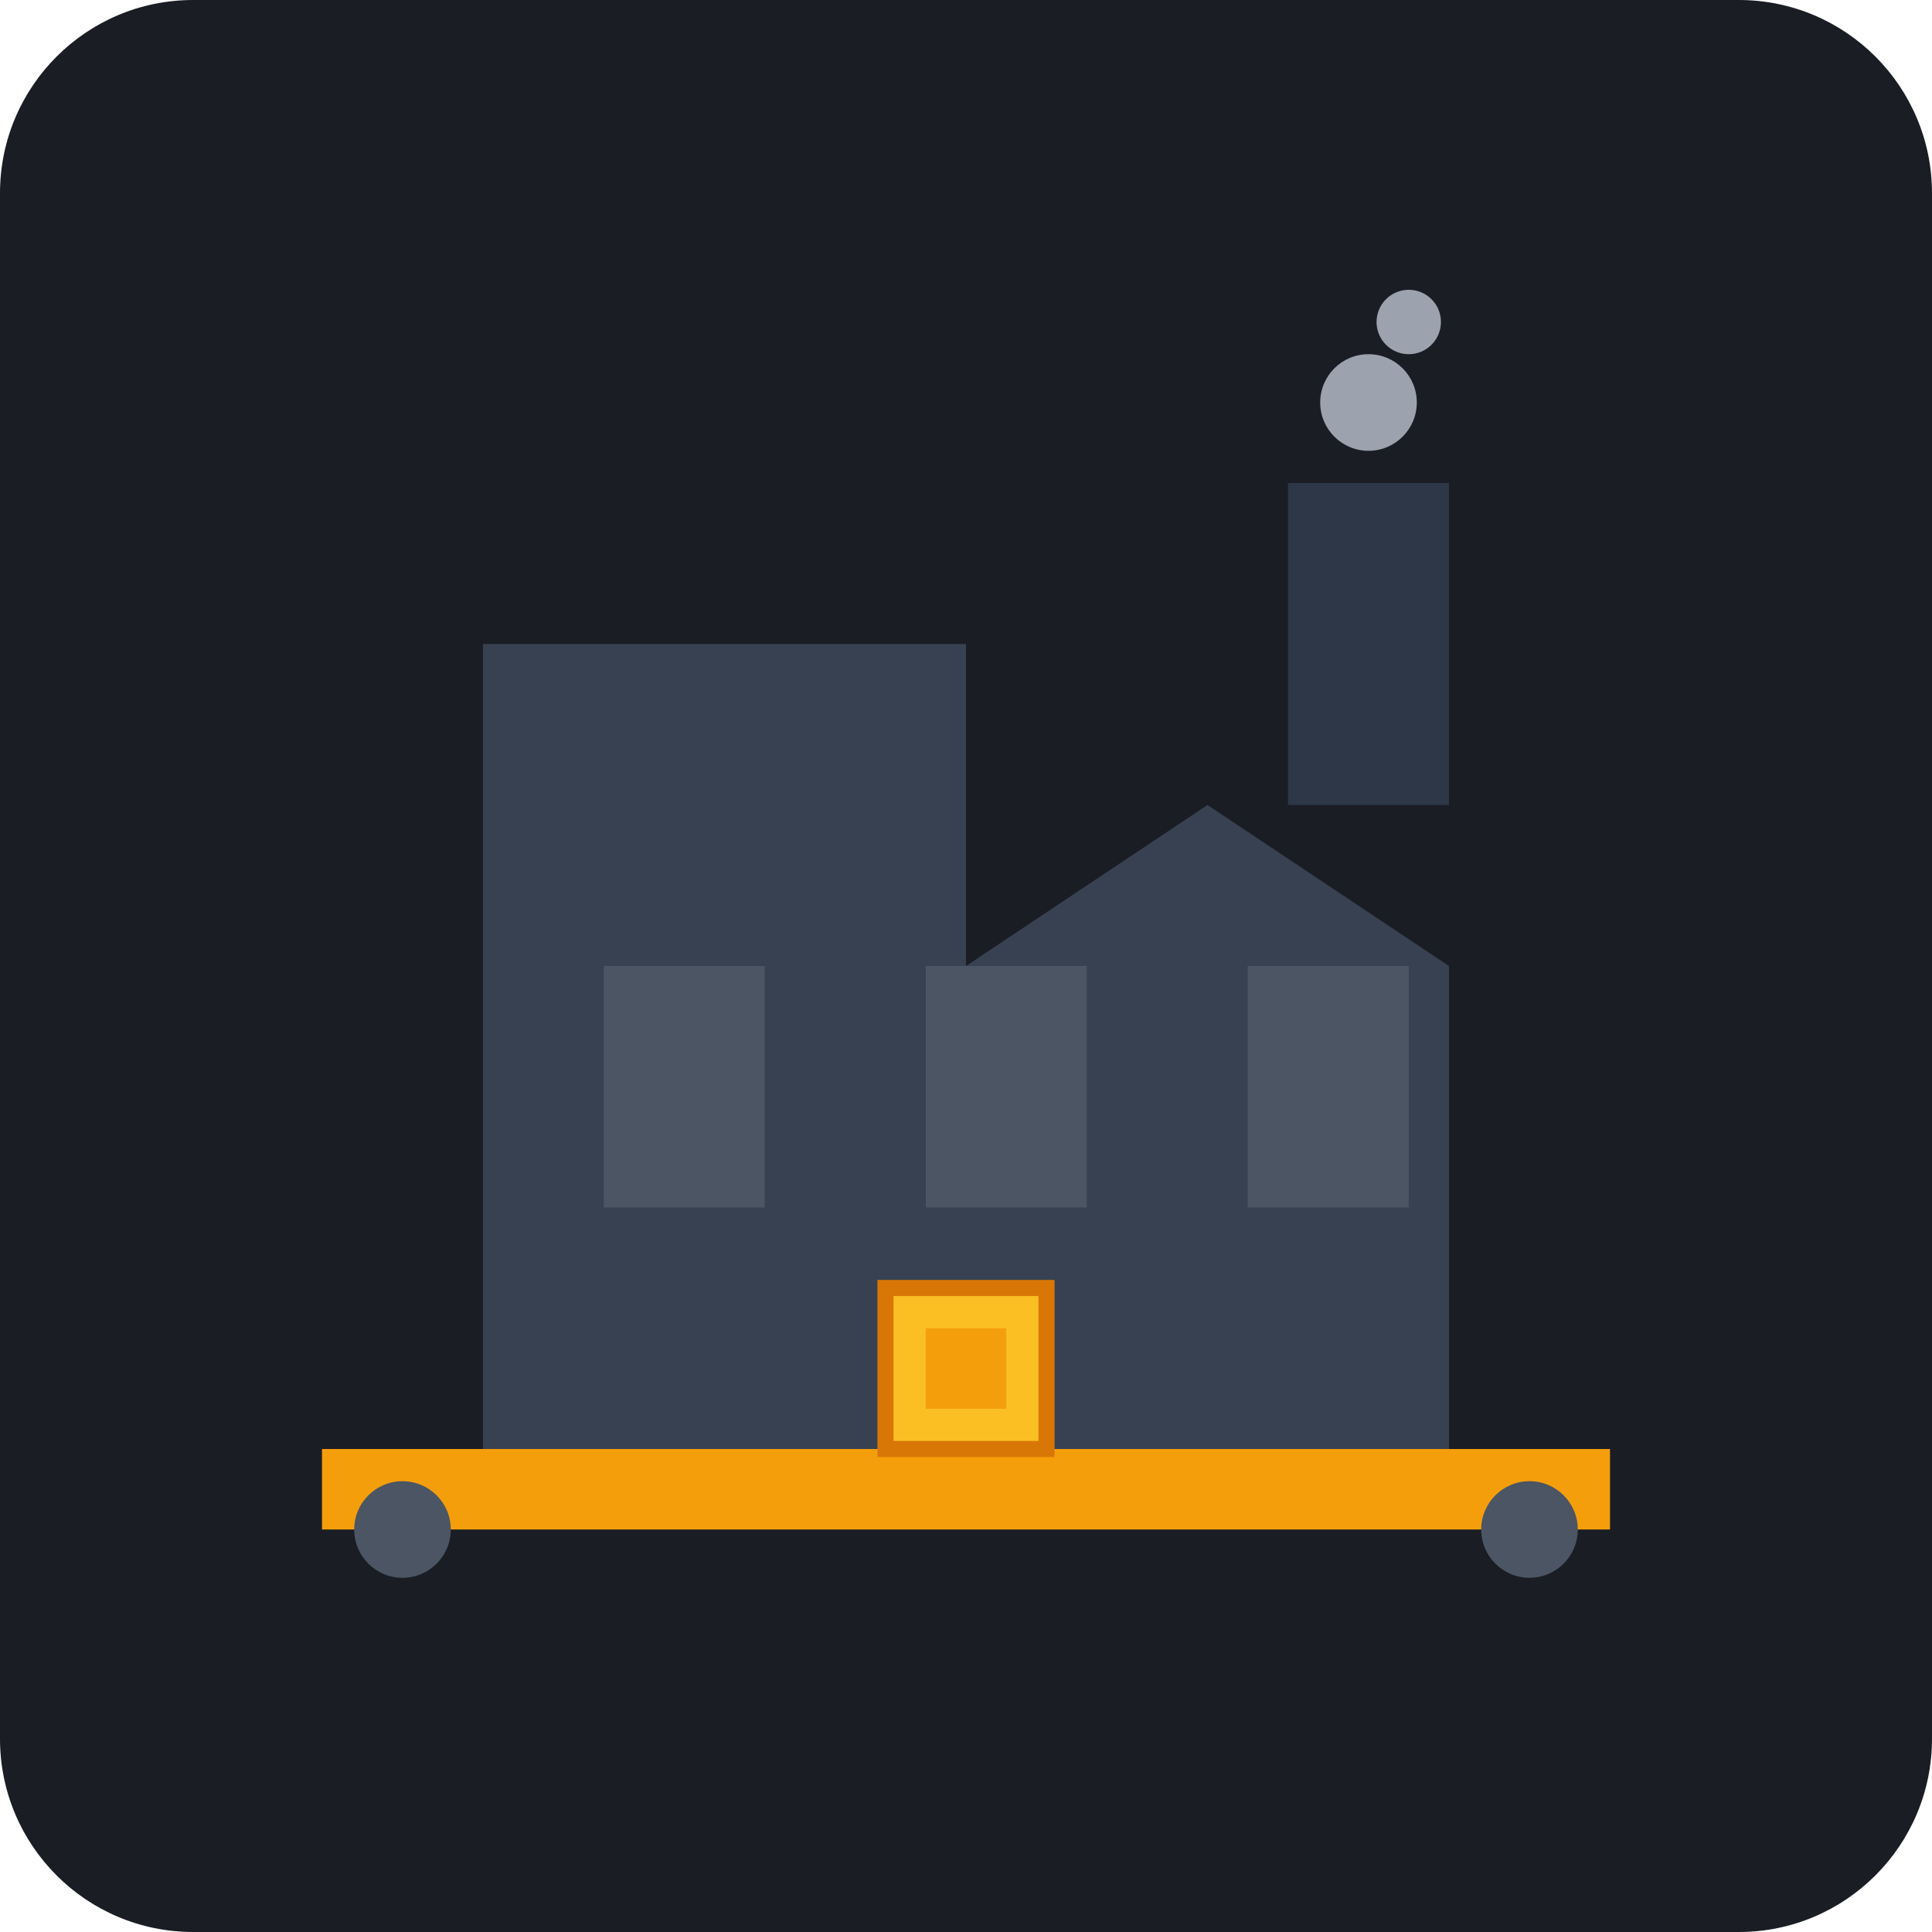
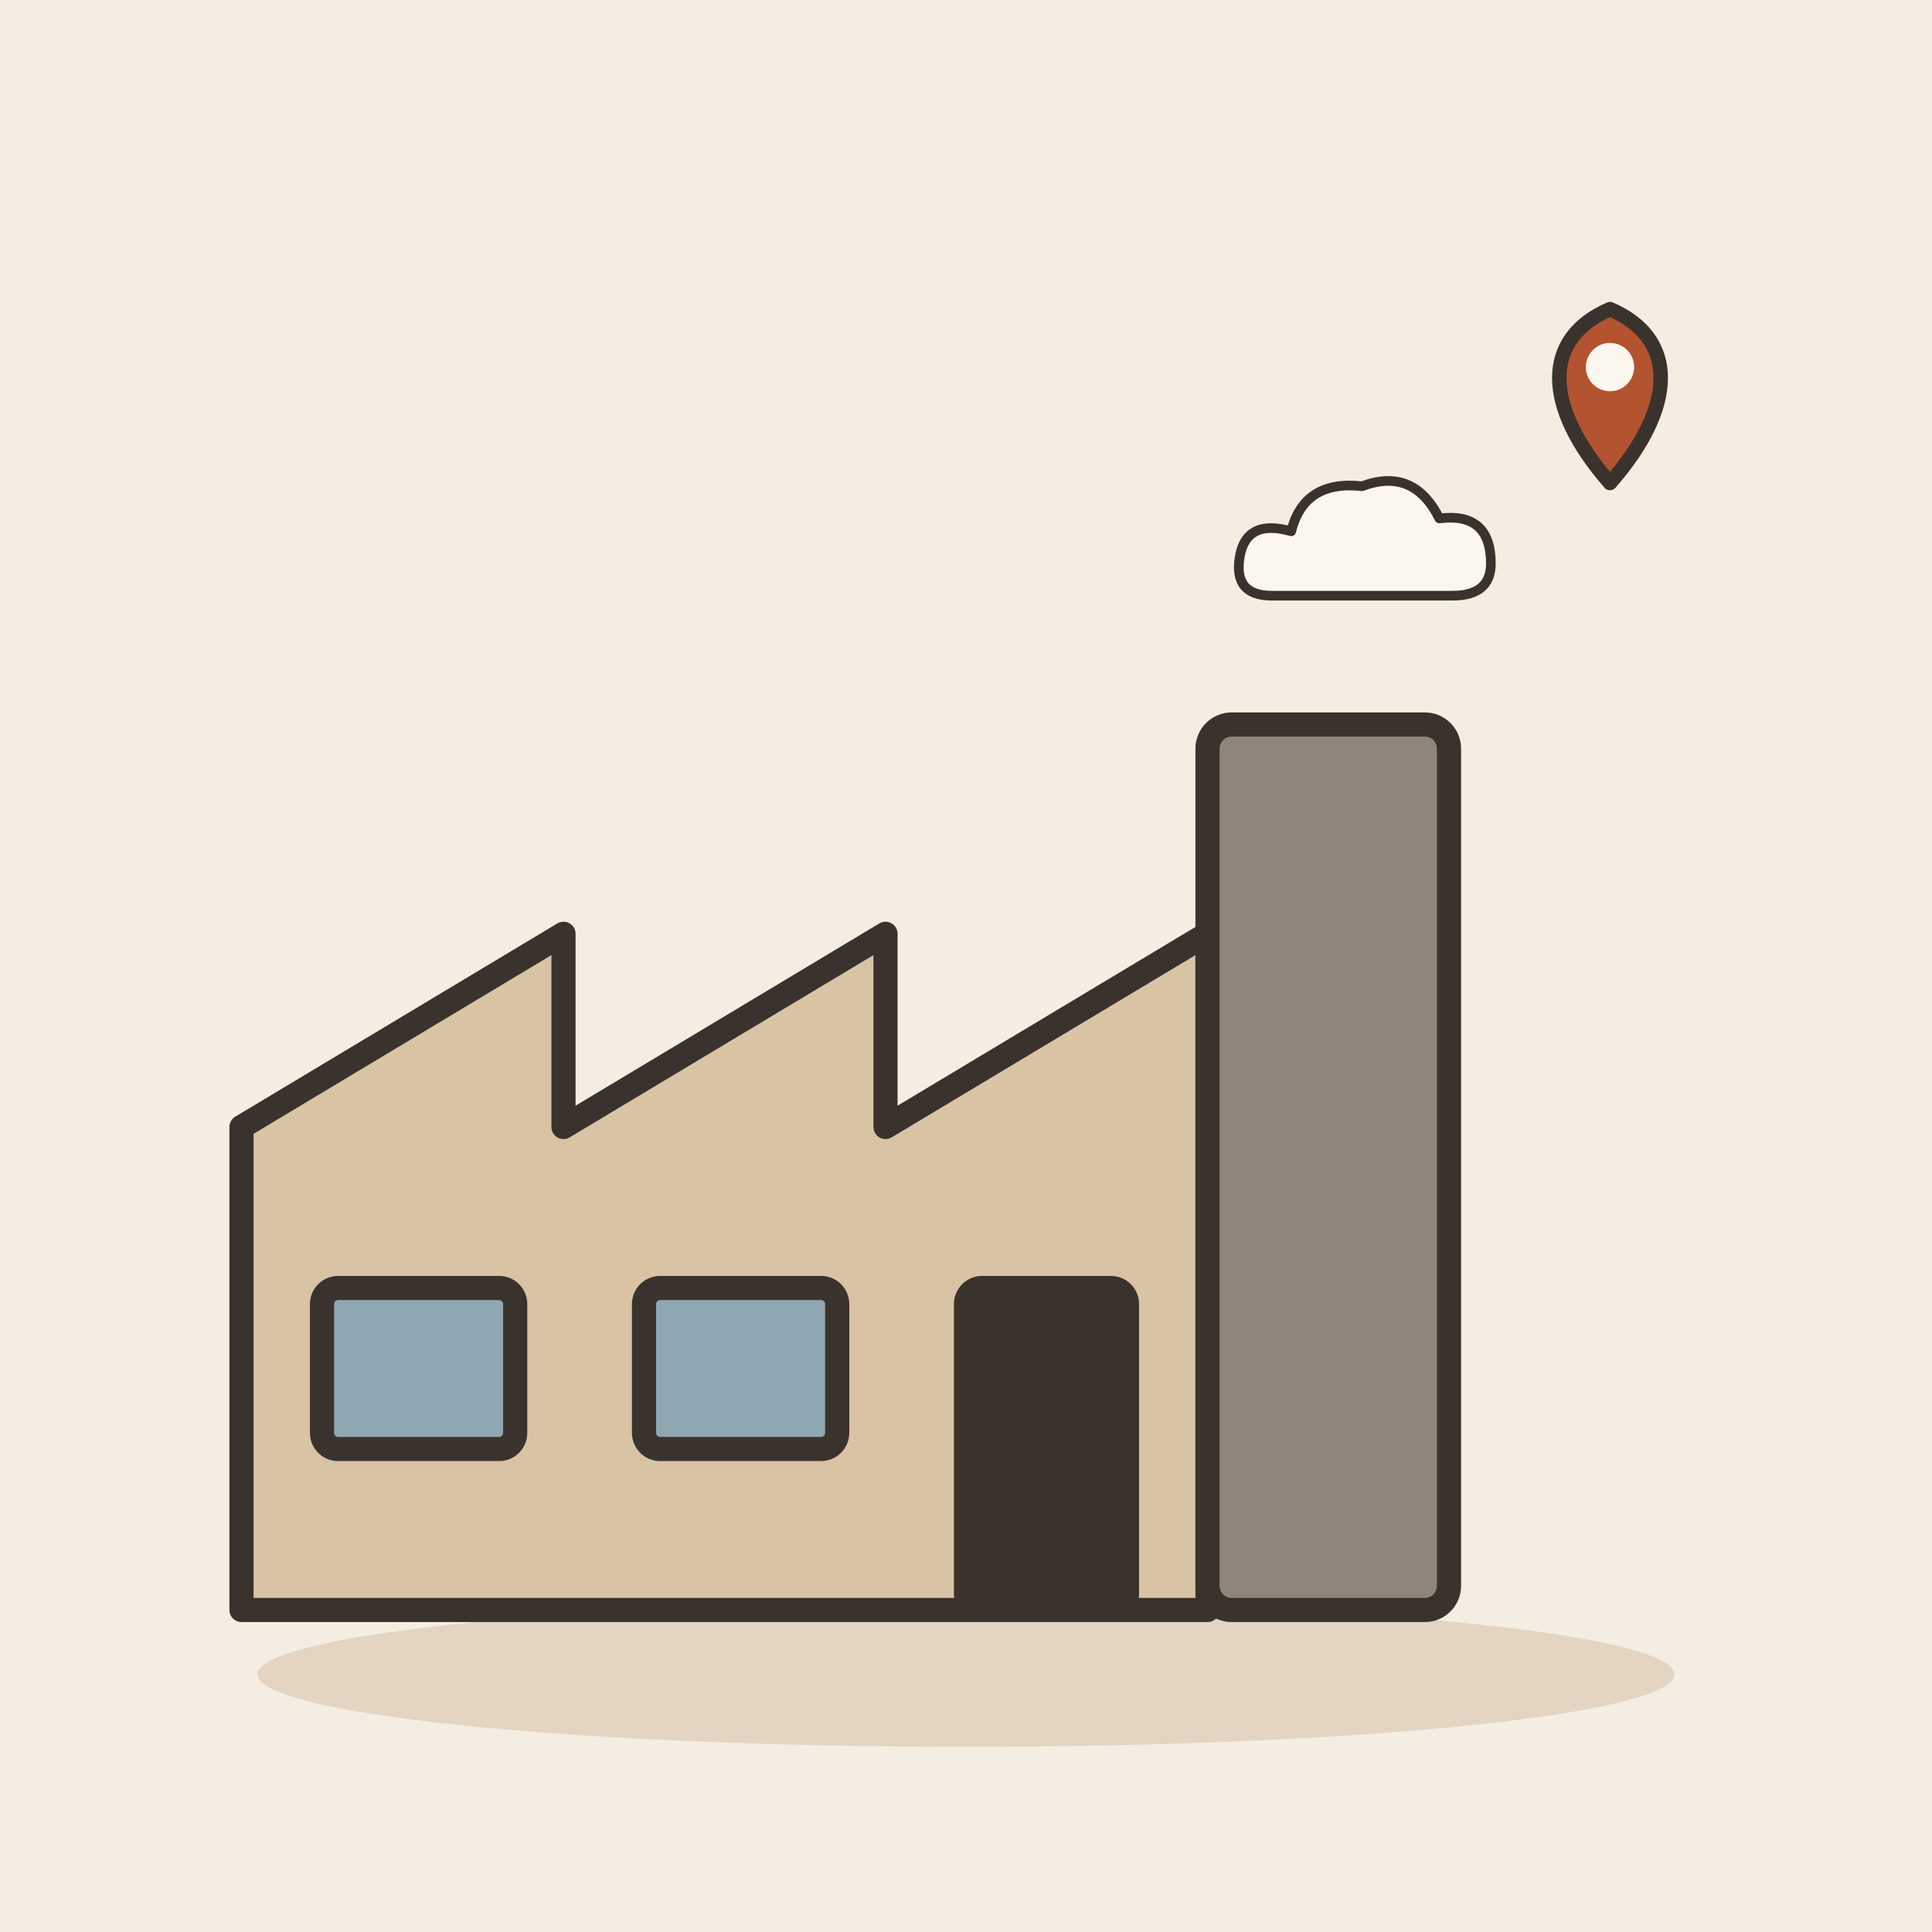
- <svg xmlns="http://www.w3.org/2000/svg" viewBox="0 0 240 240">
-   <rect width="240" height="240" rx="24" fill="#1A1D24" />
-   <path d="M60 180h120v-60l-30-20-30 20v-40h-60v100z" fill="#374151" />
-   <rect x="75" y="120" width="20" height="30" fill="#4B5563" />
-   <rect x="115" y="120" width="20" height="30" fill="#4B5563" />
-   <rect x="155" y="120" width="20" height="30" fill="#4B5563" />
-   <rect x="160" y="60" width="20" height="40" fill="#2D3748" />
-   <circle cx="170" cy="50" r="6" fill="#9CA3AF" />
-   <circle cx="175" cy="40" r="4" fill="#9CA3AF" />
-   <rect x="40" y="180" width="160" height="10" fill="#F59E0B" />
-   <circle cx="50" cy="190" r="6" fill="#4B5563" />
-   <circle cx="190" cy="190" r="6" fill="#4B5563" />
-   <rect x="110" y="160" width="20" height="20" fill="#FBBF24" stroke="#D97706" stroke-width="2" />
-   <rect x="115" y="165" width="10" height="10" fill="#F59E0B" />
+ <svg xmlns="http://www.w3.org/2000/svg" viewBox="0 0 240 240" data-style="editorial">
+   <rect width="240" height="240" fill="#F4EDE2" />
+   <ellipse cx="120" cy="208" rx="88" ry="9" fill="#E3D5C1" />
+   <g transform="translate(120 200)">
+     <path d="M-90 0L-90 -60L-50 -84L-50 -60L-10 -84L-10 -60L30 -84L30 0Z" fill="#D8C3A5" stroke="#3A332D" stroke-width="3" stroke-linecap="round" stroke-linejoin="round" />
+     <rect x="30" y="-110" width="30" height="110" rx="3" fill="#8F857A" stroke="#3A332D" stroke-width="3" stroke-linecap="round" stroke-linejoin="round" />
+     <rect x="-80" y="-40" width="24" height="20" rx="2" fill="#8FA7B3" stroke="#3A332D" stroke-width="3" stroke-linecap="round" stroke-linejoin="round" />
+     <rect x="-40" y="-40" width="24" height="20" rx="2" fill="#8FA7B3" stroke="#3A332D" stroke-width="3" stroke-linecap="round" stroke-linejoin="round" />
+     <rect x="0" y="-40" width="20" height="40" rx="2" fill="#3A332D" stroke="#3A332D" stroke-width="3" stroke-linecap="round" stroke-linejoin="round" />
+     <g transform="translate(50 -130) scale(0.4 0.4)">
+       <path d="M-30 10Q-42 10 -40 -2Q-38 -14 -24 -10Q-20 -26 -2 -24Q14 -30 22 -14Q38 -16 38 0Q38 10 26 10Z" fill="#FBF6EE" stroke="#3A332D" stroke-width="3" stroke-linecap="round" stroke-linejoin="round" />
+     </g>
+   </g>
+   <g transform="translate(200 60) scale(0.6 0.6)">
+     <path d="M0 0C-14 -16 -14 -30 0 -36C14 -30 14 -16 0 0Z" fill="#B4532F" stroke="#3A332D" stroke-width="3" stroke-linecap="round" stroke-linejoin="round" />
+     <circle cx="0" cy="-24" r="5" fill="#FBF6EE" />
+   </g>
</svg>
